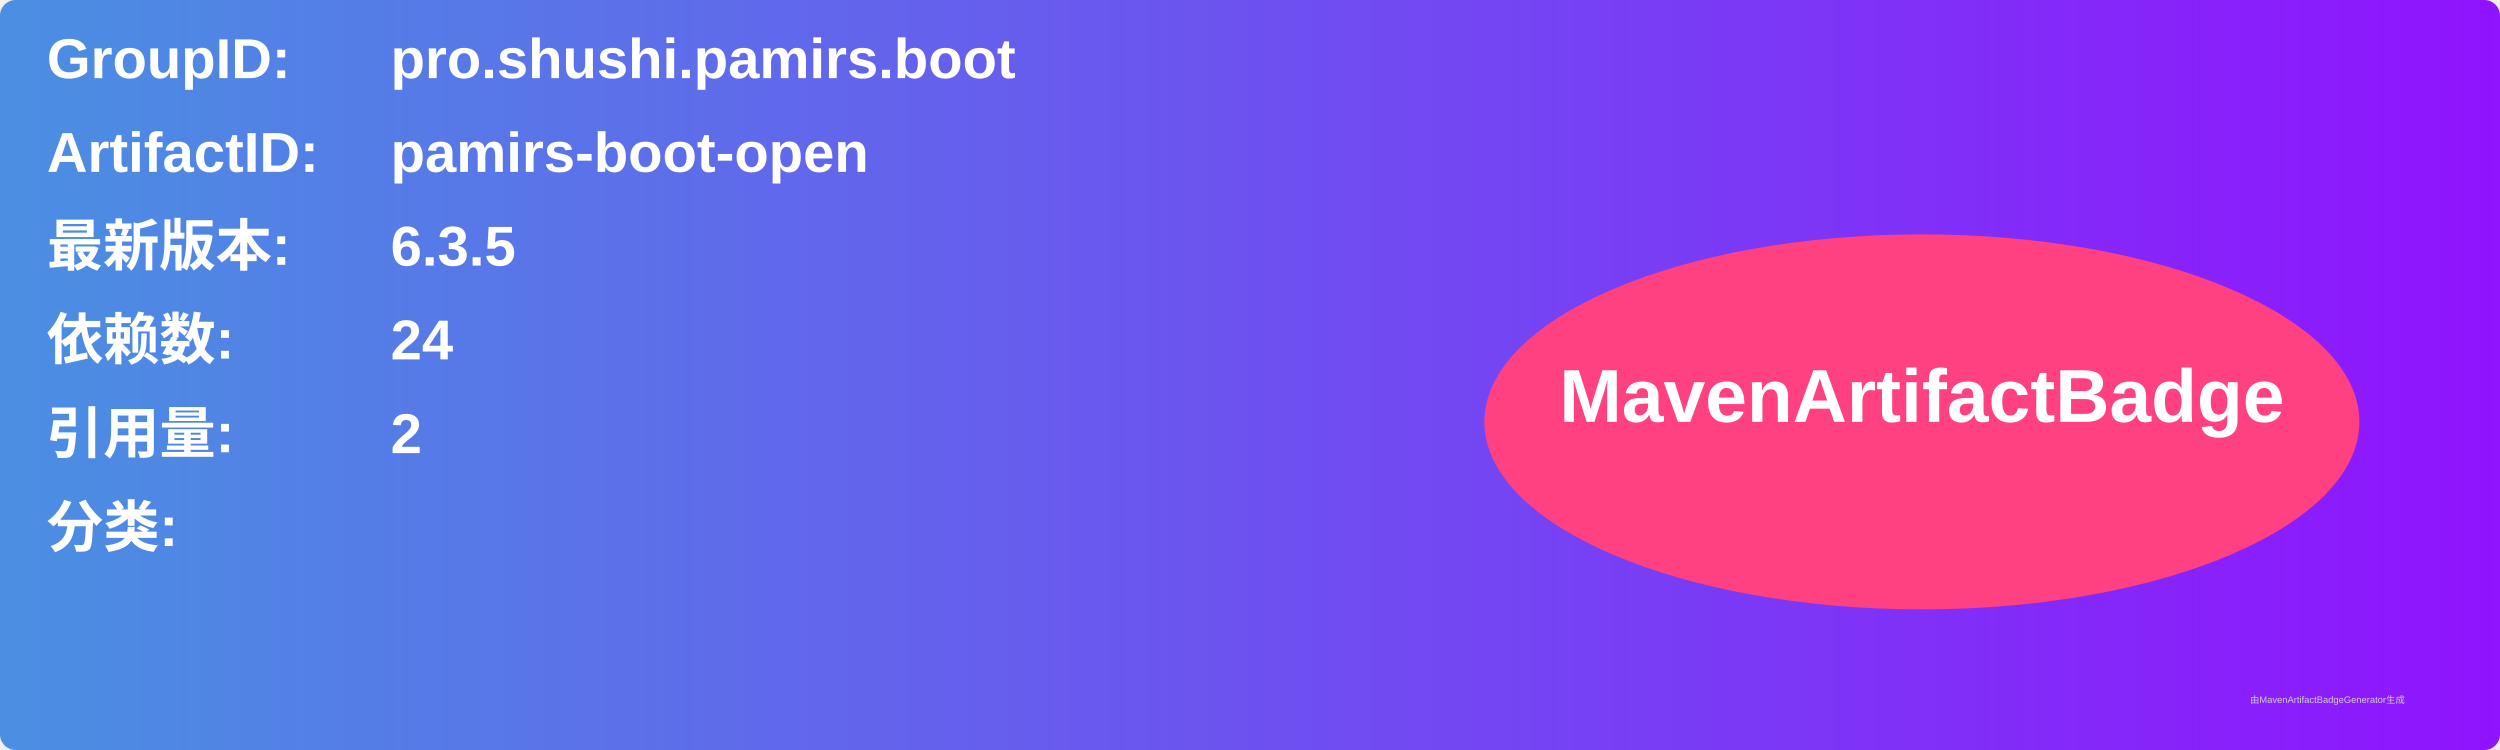
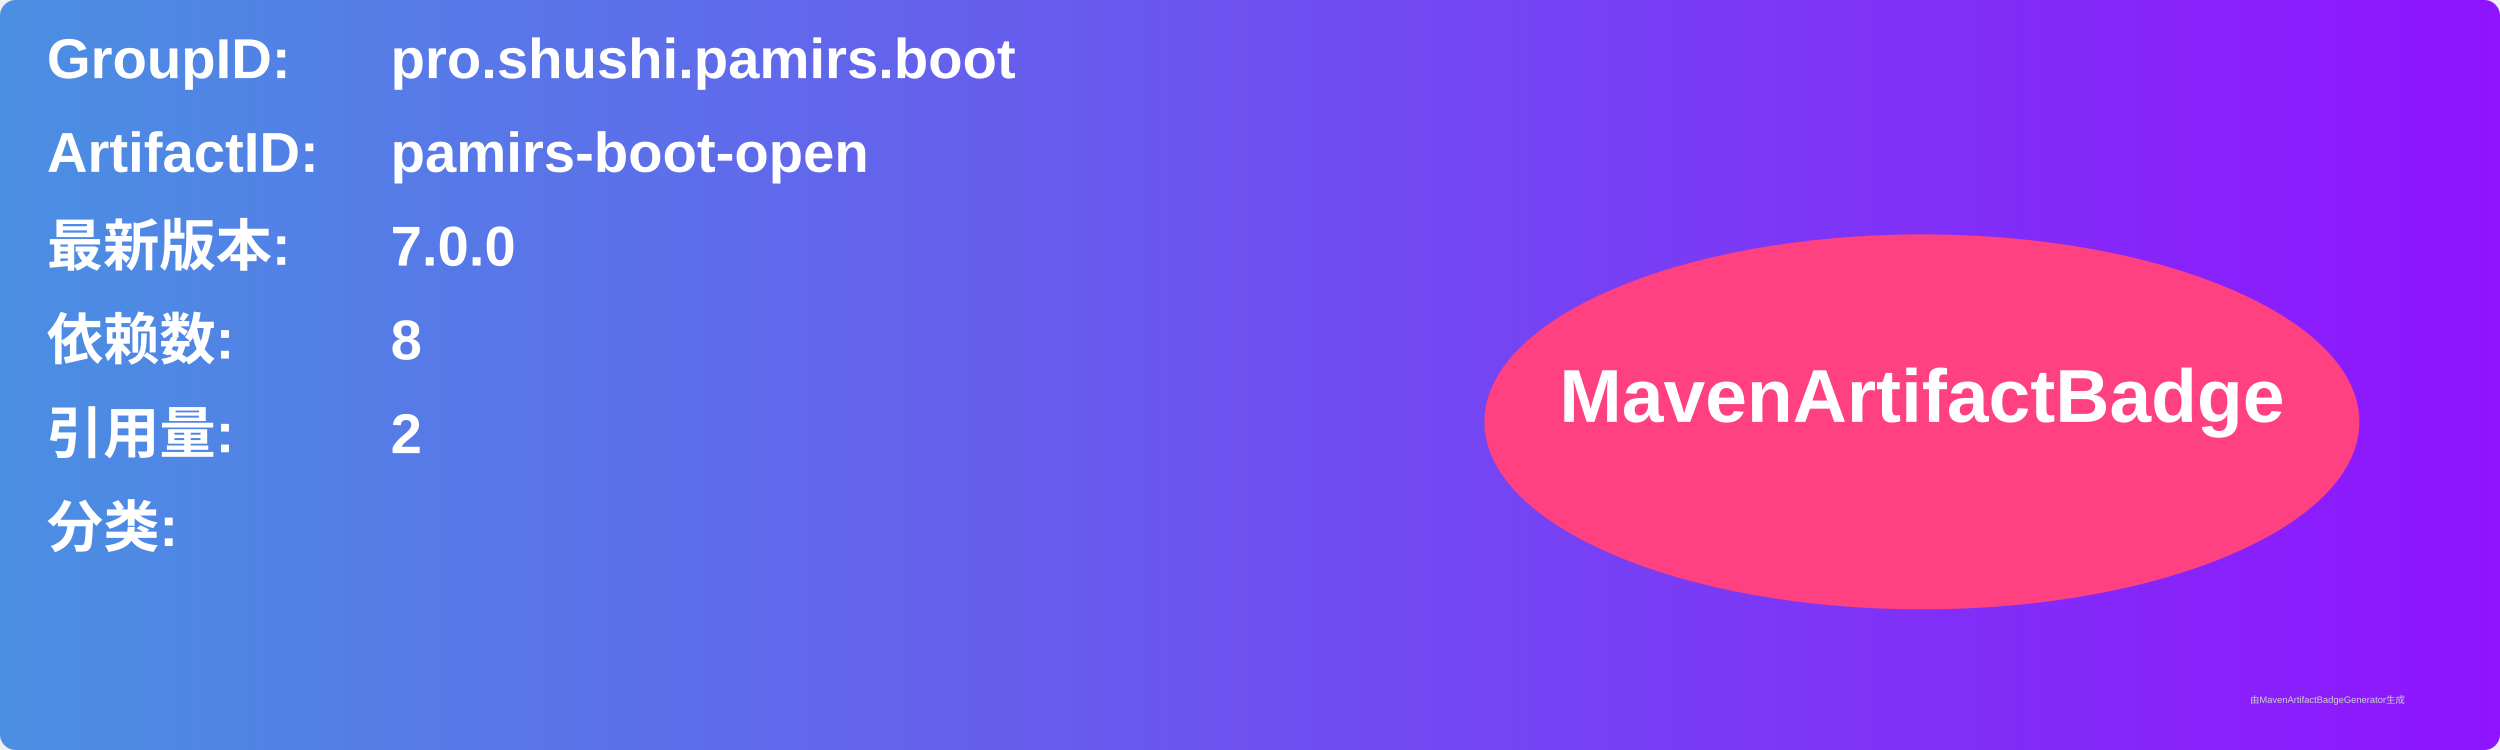
<svg xmlns="http://www.w3.org/2000/svg" width="800" height="240" viewBox="0 0 800 240">
  <linearGradient id="grad" x1="0%" y1="0%" x2="100%" y2="0%">
    <stop offset="0%" stop-color="#4a90e2" />
    <stop offset="100%" stop-color="#9013fe" />
  </linearGradient>
  <rect width="100%" height="100%" rx="5" ry="5" fill="url(#grad)" />
  <g transform="translate(15, 15)">
    <text x="0" y="10" font-family="Arial" font-size="18" fill="white" font-weight="bold" width="260">GroupID:</text>
    <text x="110" y="10" font-family="Arial" font-size="18" fill="white" font-weight="bold" width="460">pro.shushi.pamirs.boot</text>
    <text x="0" y="40" font-family="Arial" font-size="18" fill="white" font-weight="bold" width="260">ArtifactID:</text>
    <text x="110" y="40" font-family="Arial" font-size="18" fill="white" font-weight="bold" width="460">pamirs-boot-open</text>
    <text x="0" y="70" font-family="Arial" font-size="18" fill="white" font-weight="bold">最新版本:</text>
    <text x="110" y="70" font-family="Arial" font-size="18" fill="white" font-weight="bold">
-       <tspan font-weight="bold">6.3.5</tspan>
+       <tspan font-weight="bold">7.0.0</tspan>
    </text>
    <text x="0" y="100" font-family="Arial" font-size="18" fill="white" font-weight="bold">依赖数: </text>
    <text x="110" y="100" font-family="Arial" font-size="18" fill="white">
-       <tspan font-weight="bold">24</tspan>
+       <tspan font-weight="bold">8</tspan>
    </text>
    <text x="0" y="130" font-family="Arial" font-size="18" fill="white" font-weight="bold">引用量: </text>
    <text x="110" y="130" font-family="Arial" font-size="18" fill="white">
      <tspan font-weight="bold">2</tspan>
    </text>
    <text x="0" y="160" font-family="Arial" font-size="18" fill="white" font-weight="bold">分类:</text>
    <text x="10" y="190" font-family="Arial" font-size="10" fill="white">
      <tspan font-weight="bold" />
    </text>
    <ellipse cx="600" cy="120" rx="140" ry="60" fill="#ff4081" />
    <text x="600" y="120" text-anchor="middle" font-family="Arial" font-size="24" fill="white" font-weight="bold">MavenArtifactBadge</text>
  </g>
  <text x="720" y="225" font-family="Arial" font-size="3" fill="#d0d0d0">由MavenArtifactBadgeGenerator生成</text>
</svg>
